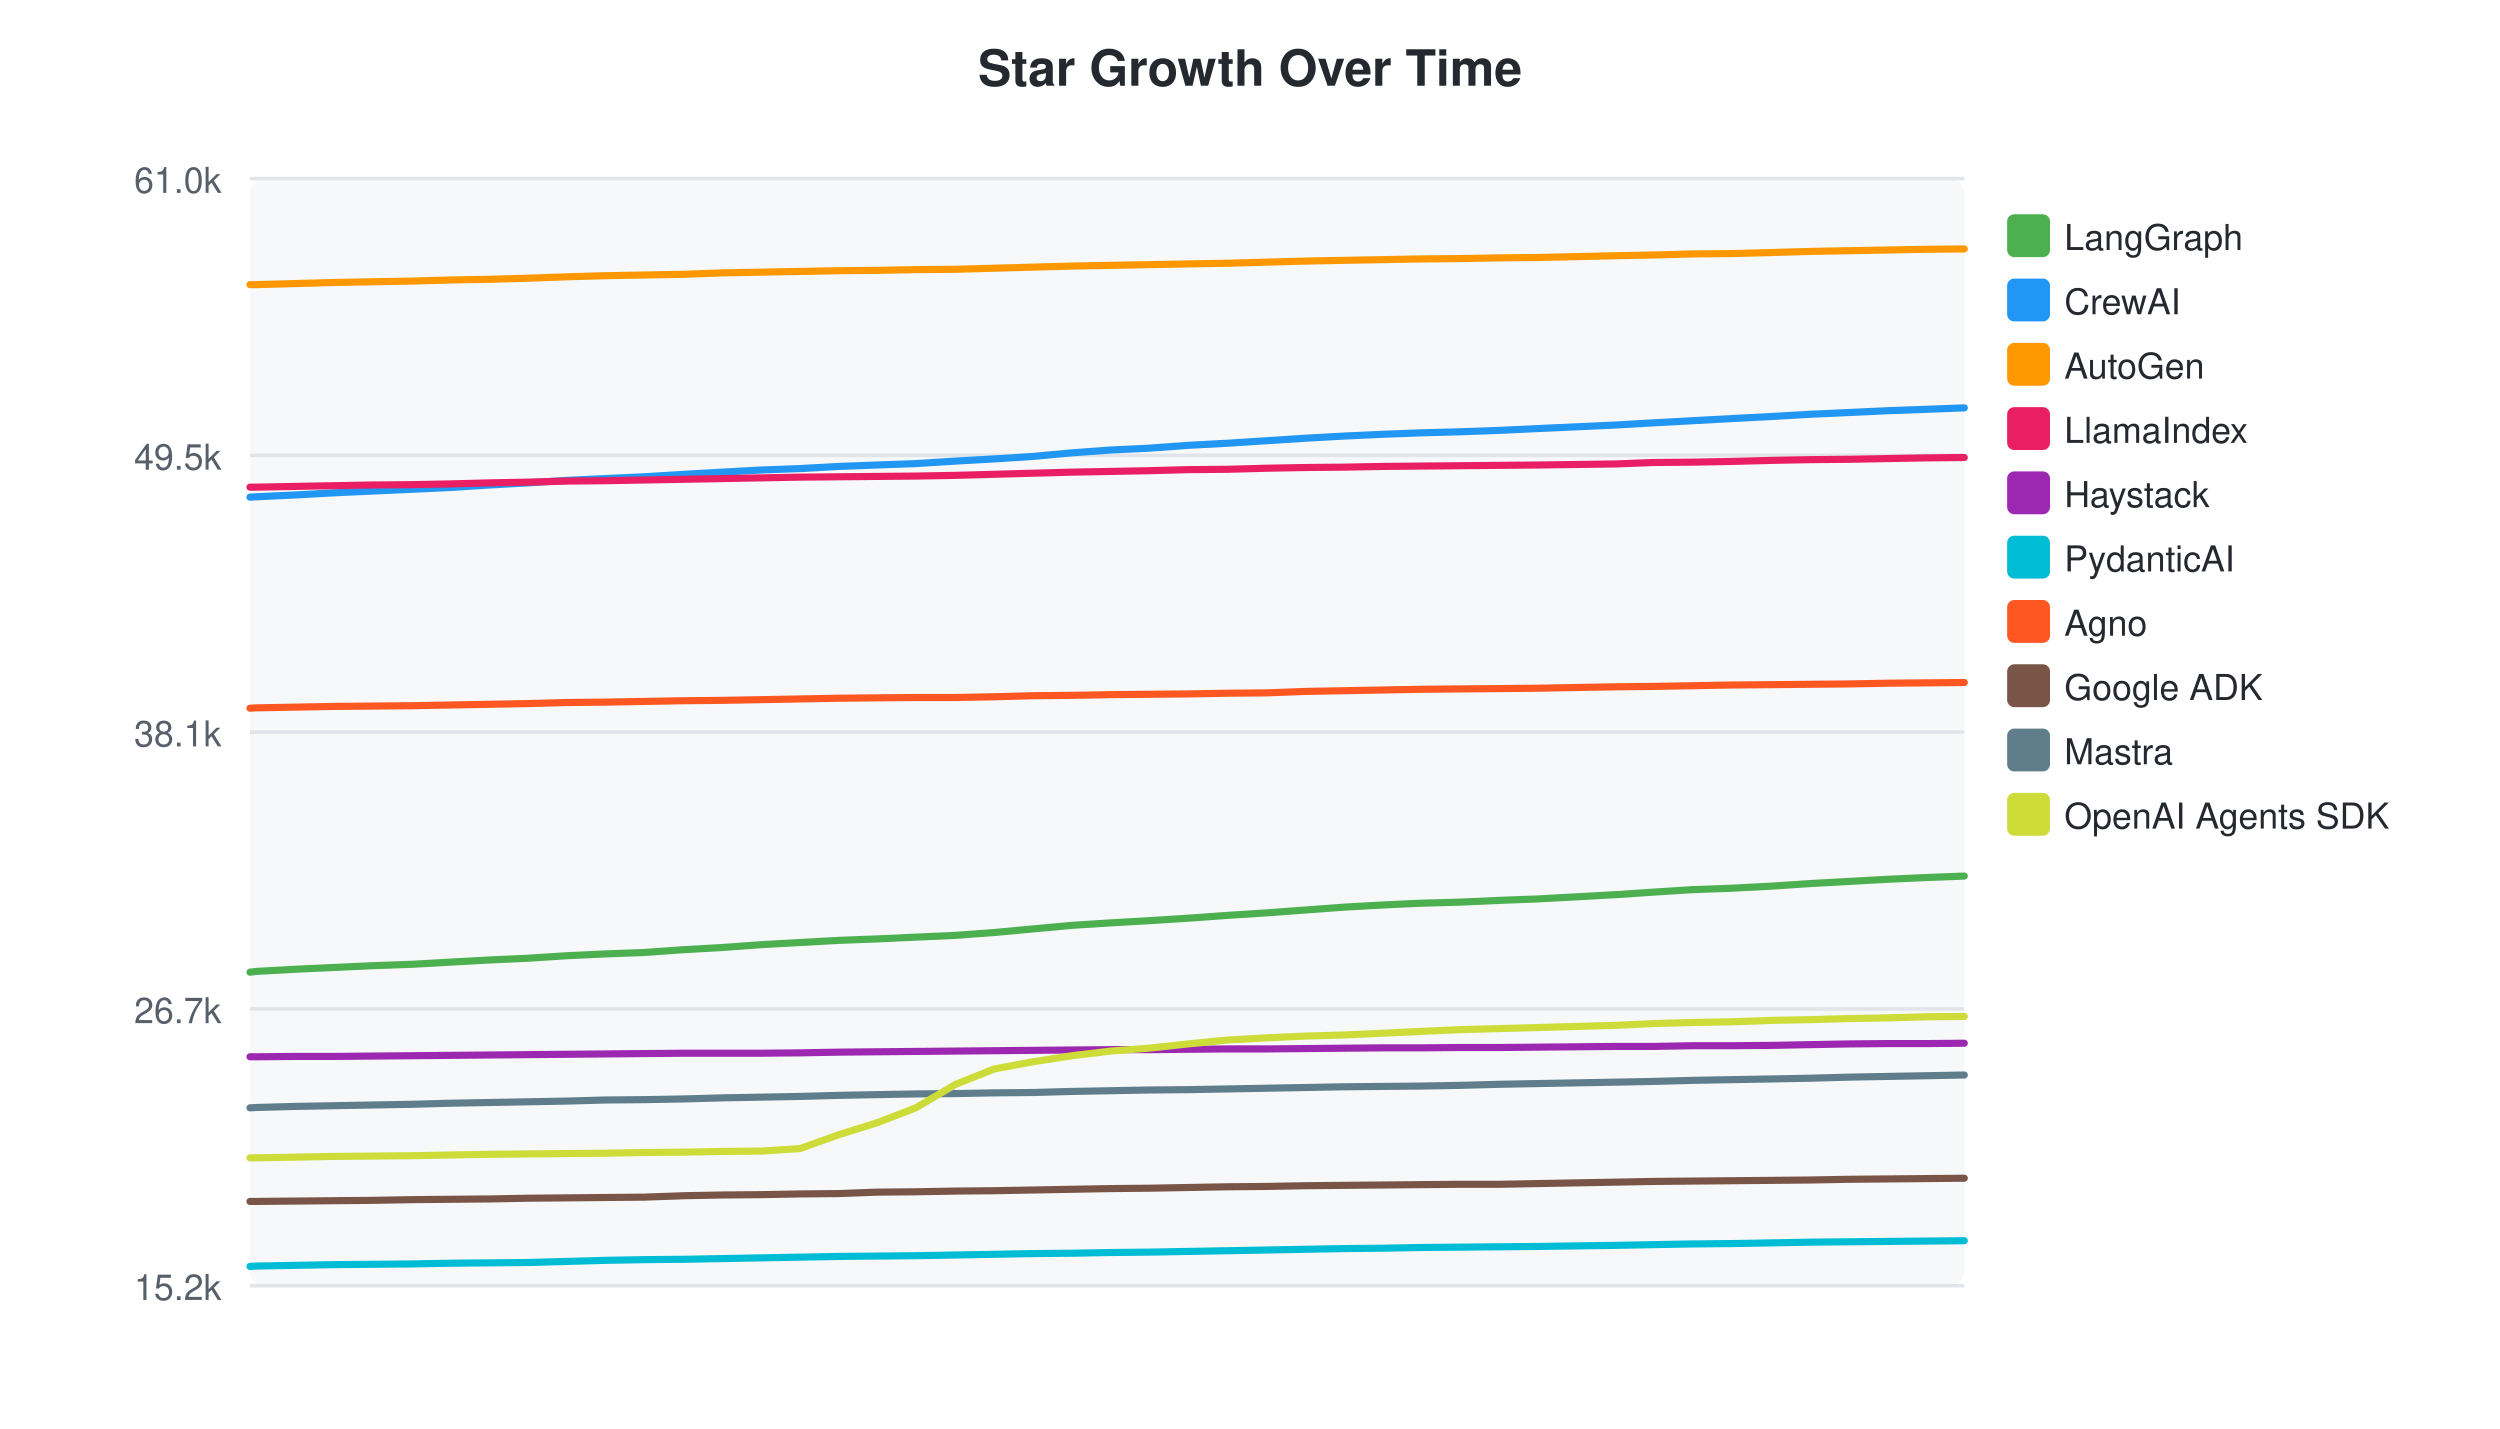
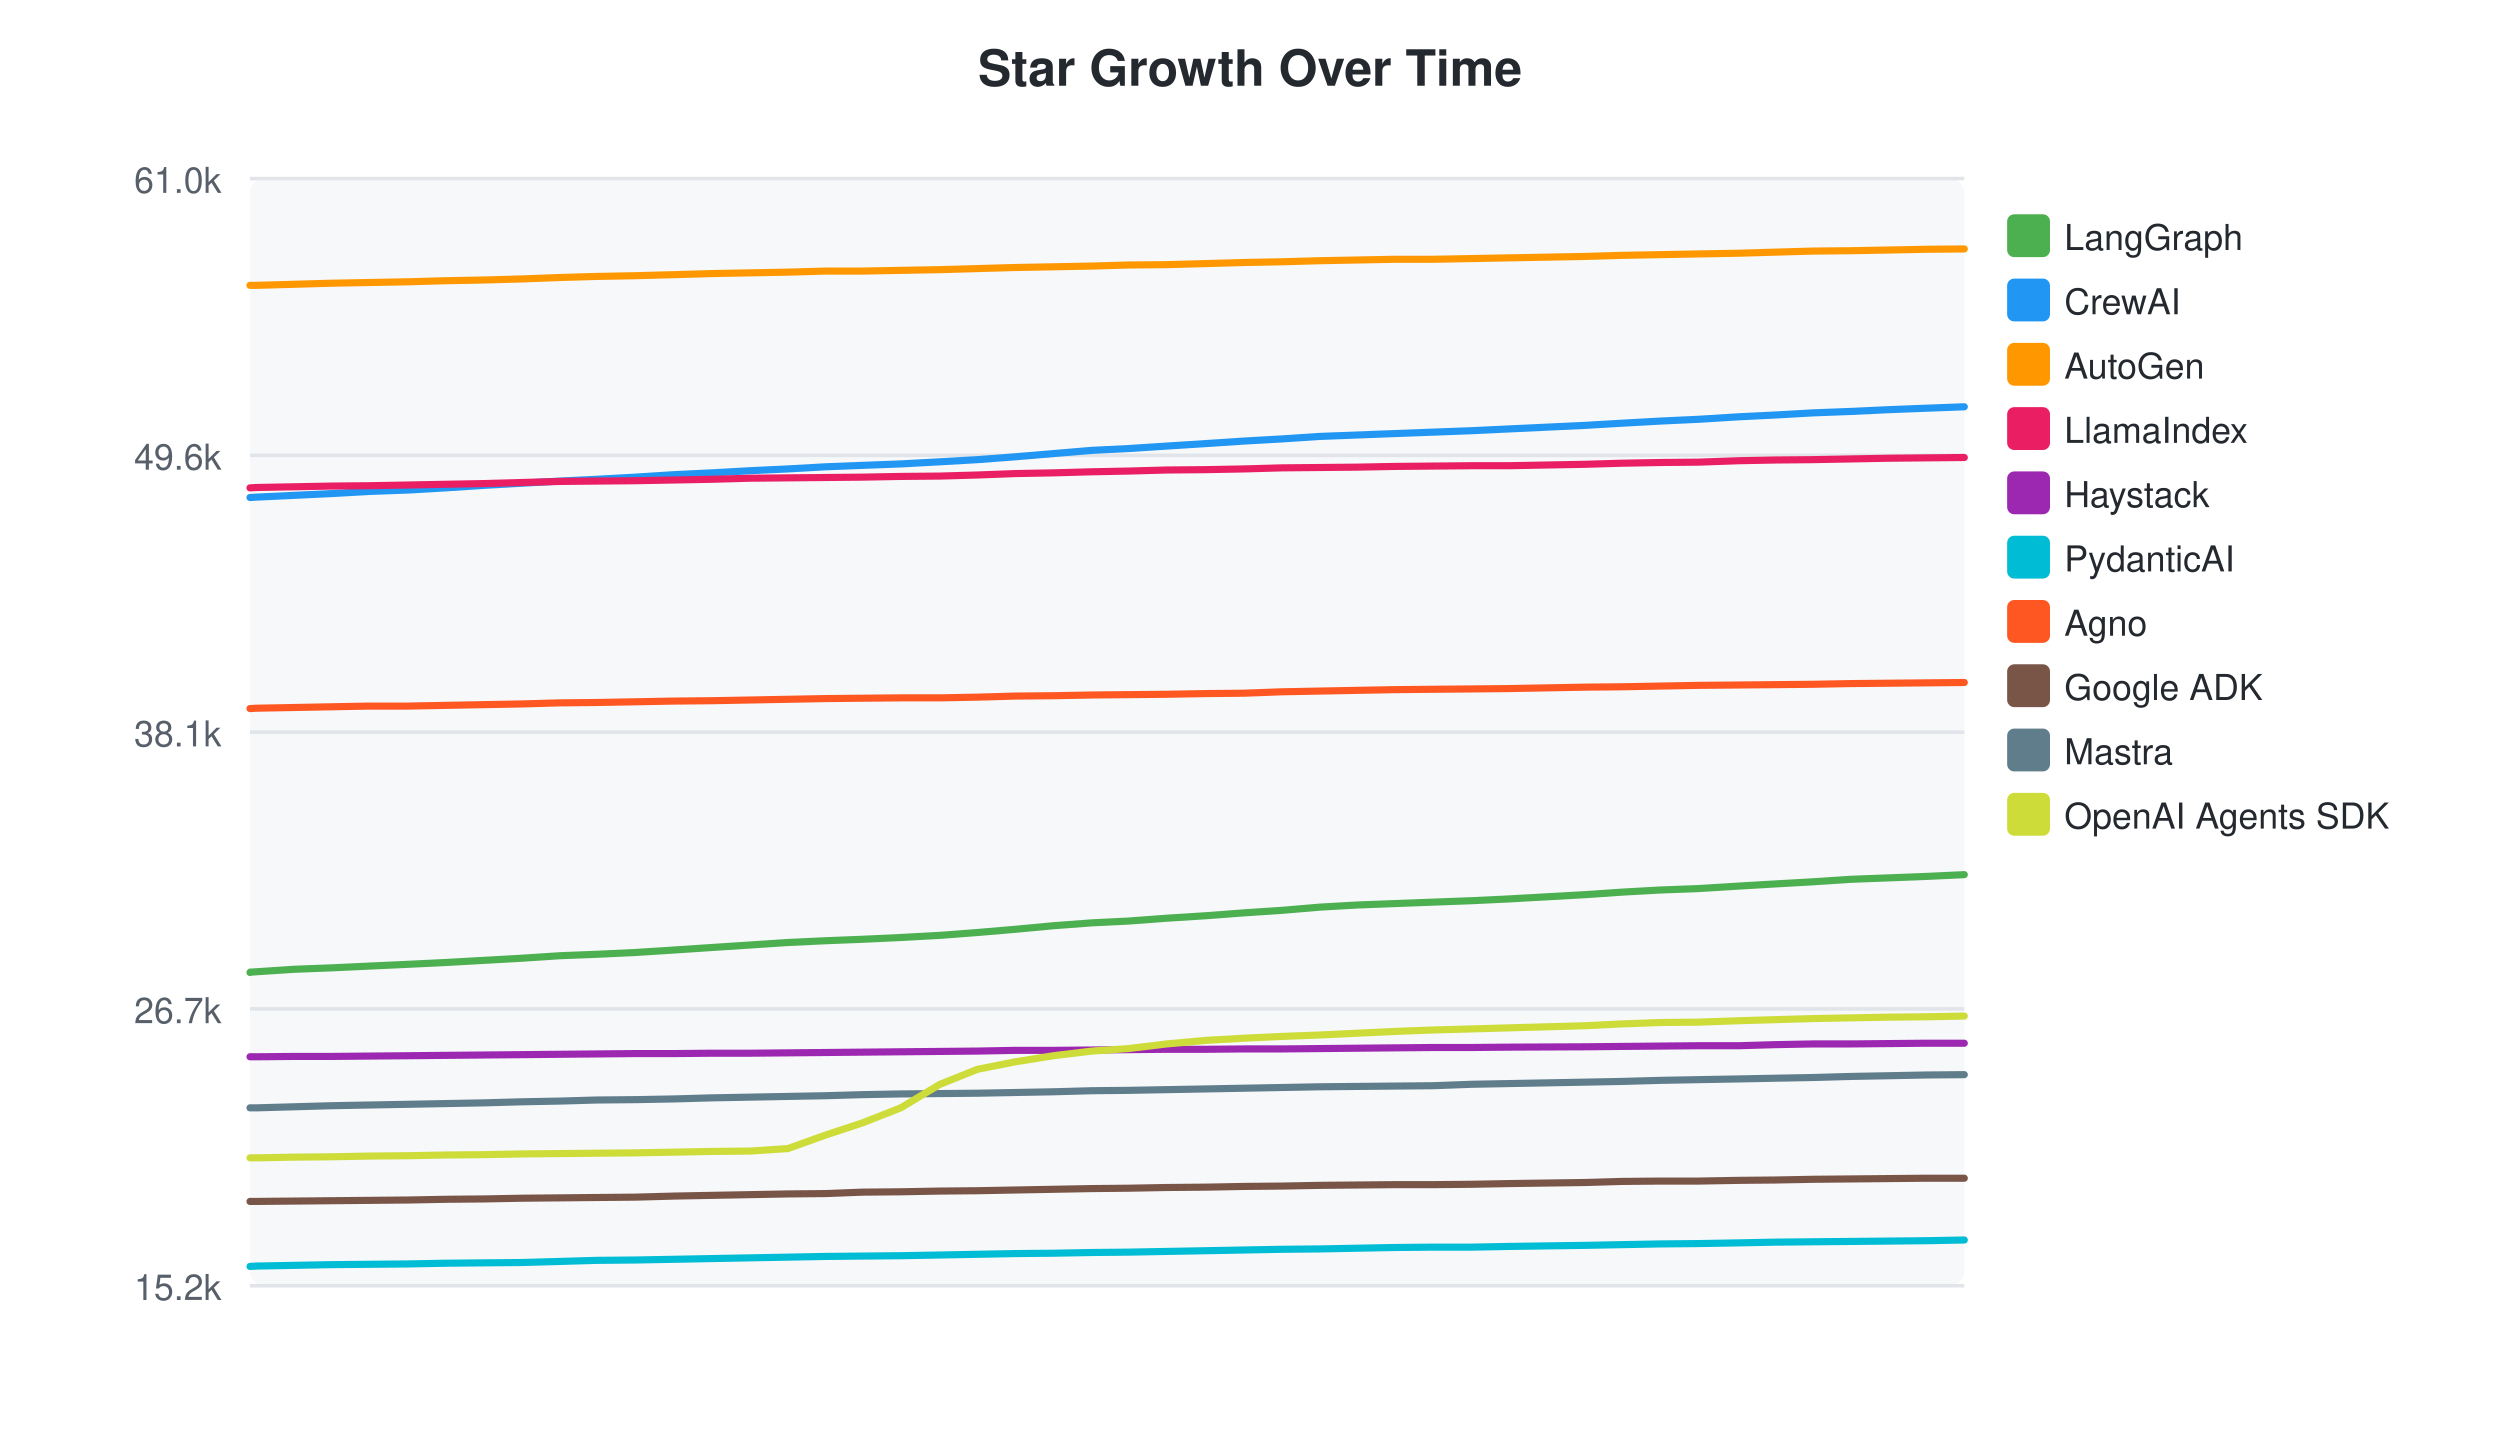
<svg xmlns="http://www.w3.org/2000/svg" width="700" height="400">
  <style>text { font-family: -apple-system, BlinkMacSystemFont, "Segoe UI", Helvetica, Arial, sans-serif; }</style>
  <text x="350" y="24" text-anchor="middle" font-size="14" font-weight="bold" fill="#24292f">Star Growth Over Time</text>
  <rect x="70" y="50" width="480" height="310" fill="#f6f8fa" rx="4" />
  <line x1="70" y1="50.0" x2="550" y2="50.0" stroke="#e1e4e8" stroke-width="1" />
  <text x="62" y="54.0" text-anchor="end" font-size="10" fill="#57606a">61.0k</text>
  <line x1="70" y1="127.5" x2="550" y2="127.5" stroke="#e1e4e8" stroke-width="1" />
-   <text x="62" y="131.5" text-anchor="end" font-size="10" fill="#57606a">49.5k</text>
+   <text x="62" y="131.5" text-anchor="end" font-size="10" fill="#57606a">49.6k</text>
  <line x1="70" y1="205.0" x2="550" y2="205.0" stroke="#e1e4e8" stroke-width="1" />
  <text x="62" y="209.0" text-anchor="end" font-size="10" fill="#57606a">38.1k</text>
  <line x1="70" y1="282.5" x2="550" y2="282.5" stroke="#e1e4e8" stroke-width="1" />
  <text x="62" y="286.5" text-anchor="end" font-size="10" fill="#57606a">26.7k</text>
  <line x1="70" y1="360.0" x2="550" y2="360.0" stroke="#e1e4e8" stroke-width="1" />
  <text x="62" y="364.0" text-anchor="end" font-size="10" fill="#57606a">15.2k</text>
-   <path d="M70.0,272.2 L70.1,272.2 L71.7,272.0 L82.5,271.4 L93.3,270.9 L104.2,270.4 L115.4,270.0 L126.0,269.4 L137.0,268.8 L147.9,268.3 L158.8,267.6 L169.4,267.1 L180.3,266.7 L191.6,265.9 L202.3,265.3 L213.2,264.5 L224.0,263.9 L234.9,263.3 L245.5,262.9 L256.4,262.4 L267.6,261.9 L278.4,261.1 L289.2,260.1 L300.1,259.1 L311.0,258.4 L321.6,257.8 L332.6,257.1 L343.8,256.3 L354.7,255.6 L365.5,254.8 L376.3,254.0 L387.1,253.4 L397.8,252.9 L408.8,252.6 L419.9,252.1 L430.6,251.7 L452.5,250.5 L462.9,249.8 L473.9,249.1 L484.9,248.7 L496.4,248.1 L506.8,247.4 L517.7,246.8 L528.5,246.2 L539.5,245.7 L550.0,245.3" fill="none" stroke="#4CAF50" stroke-width="2" stroke-linecap="round" />
+   <path d="M70.0,272.3 L70.1,272.2 L71.7,272.1 L82.3,271.4 L92.8,271.0 L103.5,270.5 L114.4,270.0 L124.8,269.5 L135.5,268.9 L146.2,268.3 L156.8,267.6 L167.1,267.2 L177.9,266.7 L188.8,266.0 L199.3,265.3 L210.0,264.6 L220.6,263.9 L231.2,263.4 L241.5,263.0 L252.2,262.5 L263.2,261.9 L273.7,261.1 L284.3,260.2 L295.0,259.2 L305.7,258.4 L315.9,257.9 L326.7,257.1 L337.7,256.4 L348.3,255.6 L358.9,254.9 L369.5,254.0 L380.0,253.4 L390.5,253.0 L401.2,252.6 L412.0,252.2 L422.5,251.7 L443.9,250.5 L454.1,249.8 L464.9,249.2 L475.6,248.8 L486.9,248.1 L497.1,247.5 L507.7,246.9 L518.3,246.2 L529.0,245.8 L539.3,245.4 L550.0,244.9" fill="none" stroke="#4CAF50" stroke-width="2" stroke-linecap="round" />
  <rect x="562" y="60" width="12" height="12" rx="2" fill="#4CAF50" />
  <text x="578" y="70" font-size="10" fill="#24292f">LangGraph</text>
-   <path d="M70.0,139.2 L70.1,139.2 L71.7,139.1 L82.5,138.6 L93.3,138.0 L104.2,137.5 L115.4,137.0 L126.0,136.5 L137.0,135.8 L147.9,135.2 L158.8,134.5 L169.4,134.0 L180.3,133.5 L191.6,132.8 L202.3,132.2 L213.2,131.6 L224.0,131.2 L234.9,130.6 L245.5,130.2 L256.4,129.8 L267.6,129.1 L278.4,128.5 L289.2,127.8 L300.1,126.8 L311.0,126.0 L321.6,125.5 L332.6,124.7 L343.8,124.1 L354.7,123.4 L365.5,122.7 L376.3,122.1 L387.1,121.6 L397.8,121.2 L408.8,120.9 L419.9,120.5 L430.6,120.0 L452.5,119.0 L462.9,118.4 L473.9,117.8 L484.9,117.2 L496.4,116.6 L506.8,116.0 L517.7,115.5 L528.5,115.0 L539.5,114.6 L550.0,114.2" fill="none" stroke="#2196F3" stroke-width="2" stroke-linecap="round" />
+   <path d="M70.0,139.3 L70.1,139.3 L71.7,139.2 L82.3,138.7 L92.8,138.2 L103.5,137.6 L114.4,137.2 L124.8,136.6 L135.5,135.9 L146.2,135.3 L156.8,134.7 L167.1,134.2 L177.9,133.6 L188.8,132.9 L199.3,132.4 L210.0,131.8 L220.6,131.3 L231.2,130.7 L241.5,130.3 L252.2,129.9 L263.2,129.3 L273.7,128.7 L284.3,127.9 L295.0,127.0 L305.7,126.1 L315.9,125.6 L326.7,124.9 L337.7,124.2 L348.3,123.5 L358.9,122.9 L369.5,122.2 L380.0,121.8 L390.5,121.4 L401.2,121.0 L412.0,120.6 L422.5,120.1 L443.9,119.1 L454.1,118.5 L464.9,117.9 L475.6,117.4 L486.9,116.7 L497.1,116.2 L507.7,115.6 L518.3,115.2 L529.0,114.7 L539.3,114.3 L550.0,113.9" fill="none" stroke="#2196F3" stroke-width="2" stroke-linecap="round" />
  <rect x="562" y="78" width="12" height="12" rx="2" fill="#2196F3" />
  <text x="578" y="88" font-size="10" fill="#24292f">CrewAI</text>
-   <path d="M70.0,79.7 L70.1,79.7 L71.7,79.7 L82.5,79.4 L93.3,79.1 L104.2,78.9 L115.4,78.7 L126.0,78.4 L137.0,78.2 L147.9,77.9 L158.8,77.5 L169.4,77.2 L180.3,77.0 L191.6,76.8 L202.3,76.4 L213.2,76.2 L224.0,76.0 L234.9,75.8 L245.5,75.7 L256.4,75.5 L267.6,75.4 L278.4,75.1 L289.2,74.8 L300.1,74.5 L311.0,74.3 L321.6,74.1 L332.6,73.9 L343.8,73.7 L354.7,73.4 L365.5,73.1 L376.3,72.9 L387.1,72.7 L397.8,72.5 L408.8,72.4 L419.9,72.2 L430.6,72.1 L452.5,71.6 L462.9,71.4 L473.9,71.1 L484.9,71.0 L496.4,70.7 L506.8,70.4 L517.7,70.2 L528.5,70.0 L539.5,69.8 L550.0,69.7" fill="none" stroke="#FF9800" stroke-width="2" stroke-linecap="round" />
+   <path d="M70.0,79.9 L70.1,79.9 L71.7,79.9 L82.3,79.6 L92.8,79.3 L103.5,79.1 L114.4,78.9 L124.8,78.6 L135.5,78.4 L146.2,78.1 L156.8,77.7 L167.1,77.4 L177.9,77.2 L188.8,76.9 L199.3,76.6 L210.0,76.4 L220.6,76.2 L231.2,75.9 L241.5,75.9 L252.2,75.7 L263.2,75.5 L273.7,75.2 L284.3,74.9 L295.0,74.7 L305.7,74.5 L315.9,74.2 L326.7,74.1 L337.7,73.8 L348.3,73.5 L358.9,73.3 L369.5,73.0 L380.0,72.8 L390.5,72.6 L401.2,72.6 L412.0,72.4 L422.5,72.2 L443.9,71.8 L454.1,71.5 L464.9,71.3 L475.6,71.1 L486.9,70.9 L497.1,70.6 L507.7,70.3 L518.3,70.2 L529.0,70.0 L539.3,69.8 L550.0,69.7" fill="none" stroke="#FF9800" stroke-width="2" stroke-linecap="round" />
  <rect x="562" y="96" width="12" height="12" rx="2" fill="#FF9800" />
  <text x="578" y="106" font-size="10" fill="#24292f">AutoGen</text>
-   <path d="M70.0,136.4 L70.1,136.4 L71.7,136.4 L82.5,136.2 L93.3,136.0 L104.2,135.8 L115.4,135.7 L126.0,135.5 L137.0,135.2 L147.9,135.0 L158.8,134.7 L169.4,134.6 L180.3,134.4 L191.6,134.2 L202.3,134.0 L213.2,133.8 L224.0,133.6 L234.9,133.5 L245.5,133.4 L256.4,133.3 L267.6,133.1 L278.4,132.8 L289.2,132.5 L300.1,132.2 L311.0,132.0 L321.6,131.8 L332.6,131.5 L343.8,131.4 L354.7,131.1 L365.5,130.9 L376.3,130.8 L387.1,130.6 L397.8,130.5 L408.8,130.4 L419.9,130.3 L430.6,130.2 L452.5,129.9 L462.9,129.5 L473.9,129.4 L484.9,129.2 L496.4,128.9 L506.8,128.7 L517.7,128.6 L528.5,128.4 L539.5,128.2 L550.0,128.1" fill="none" stroke="#E91E63" stroke-width="2" stroke-linecap="round" />
+   <path d="M70.0,136.6 L70.1,136.6 L71.7,136.5 L82.3,136.3 L92.8,136.1 L103.5,136.0 L114.4,135.8 L124.8,135.6 L135.5,135.4 L146.2,135.1 L156.8,134.8 L167.1,134.7 L177.9,134.6 L188.8,134.4 L199.3,134.2 L210.0,133.9 L220.6,133.8 L231.2,133.7 L241.5,133.6 L252.2,133.4 L263.2,133.3 L273.7,133.0 L284.3,132.6 L295.0,132.4 L305.7,132.1 L315.9,131.9 L326.7,131.6 L337.7,131.5 L348.3,131.3 L358.9,131.0 L369.5,130.9 L380.0,130.8 L390.5,130.6 L401.2,130.5 L412.0,130.4 L422.5,130.4 L443.9,130.0 L454.1,129.7 L464.9,129.5 L475.6,129.4 L486.9,129.0 L497.1,128.8 L507.7,128.7 L518.3,128.5 L529.0,128.3 L539.3,128.2 L550.0,128.1" fill="none" stroke="#E91E63" stroke-width="2" stroke-linecap="round" />
  <rect x="562" y="114" width="12" height="12" rx="2" fill="#E91E63" />
  <text x="578" y="124" font-size="10" fill="#24292f">LlamaIndex</text>
-   <path d="M70.0,295.9 L70.1,295.9 L71.7,295.9 L82.5,295.8 L93.3,295.8 L104.2,295.7 L115.4,295.6 L126.0,295.5 L137.0,295.4 L147.9,295.3 L158.8,295.2 L169.4,295.1 L180.3,295.0 L191.6,294.9 L202.3,294.9 L213.2,294.9 L224.0,294.8 L234.9,294.6 L245.5,294.5 L256.4,294.4 L267.6,294.3 L278.4,294.2 L289.2,294.1 L300.1,294.0 L311.0,293.9 L321.6,293.9 L332.6,293.8 L343.8,293.7 L354.7,293.7 L365.5,293.6 L376.3,293.5 L387.1,293.4 L397.8,293.4 L408.8,293.3 L419.9,293.3 L430.6,293.2 L452.5,293.0 L462.9,293.0 L473.9,292.8 L484.9,292.8 L496.4,292.7 L506.8,292.5 L517.7,292.3 L528.5,292.2 L539.5,292.2 L550.0,292.1" fill="none" stroke="#9C27B0" stroke-width="2" stroke-linecap="round" />
+   <path d="M70.0,295.9 L70.1,295.9 L71.7,295.9 L82.3,295.8 L92.8,295.8 L103.5,295.7 L114.4,295.6 L124.8,295.5 L135.5,295.4 L146.2,295.3 L156.8,295.2 L167.1,295.1 L177.9,295.0 L188.8,295.0 L199.3,294.9 L210.0,294.9 L220.6,294.8 L231.2,294.7 L241.5,294.6 L252.2,294.5 L263.2,294.4 L273.7,294.3 L284.3,294.1 L295.0,294.1 L305.7,294.0 L315.9,293.9 L326.7,293.8 L337.7,293.8 L348.3,293.7 L358.9,293.7 L369.5,293.6 L380.0,293.5 L390.5,293.4 L401.2,293.3 L412.0,293.3 L422.5,293.2 L443.9,293.1 L454.1,293.0 L464.9,292.9 L475.6,292.8 L486.9,292.8 L497.1,292.5 L507.7,292.3 L518.3,292.3 L529.0,292.2 L539.3,292.1 L550.0,292.1" fill="none" stroke="#9C27B0" stroke-width="2" stroke-linecap="round" />
  <rect x="562" y="132" width="12" height="12" rx="2" fill="#9C27B0" />
  <text x="578" y="142" font-size="10" fill="#24292f">Haystack</text>
-   <path d="M70.0,354.6 L70.1,354.6 L71.7,354.5 L82.5,354.3 L93.3,354.1 L104.2,354.0 L115.4,353.9 L126.0,353.7 L137.0,353.6 L147.9,353.5 L158.8,353.2 L169.4,352.9 L180.3,352.7 L191.6,352.6 L202.3,352.4 L213.2,352.2 L224.0,352.0 L234.9,351.8 L245.5,351.7 L256.4,351.6 L267.6,351.4 L278.4,351.2 L289.2,351.0 L300.1,350.9 L311.0,350.7 L321.6,350.6 L332.6,350.4 L343.8,350.2 L354.7,350.0 L365.5,349.8 L376.3,349.6 L387.1,349.5 L397.8,349.3 L408.8,349.2 L419.9,349.1 L430.6,349.0 L452.5,348.7 L462.9,348.5 L473.9,348.3 L484.9,348.2 L496.4,348.0 L506.8,347.8 L517.7,347.7 L528.5,347.6 L539.5,347.5 L550.0,347.4" fill="none" stroke="#00BCD4" stroke-width="2" stroke-linecap="round" />
+   <path d="M70.0,354.6 L70.1,354.6 L71.7,354.5 L82.3,354.3 L92.8,354.1 L103.5,354.0 L114.4,353.9 L124.8,353.7 L135.5,353.6 L146.2,353.5 L156.8,353.2 L167.1,352.9 L177.9,352.8 L188.8,352.6 L199.3,352.4 L210.0,352.2 L220.6,352.0 L231.2,351.8 L241.5,351.7 L252.2,351.6 L263.2,351.4 L273.7,351.2 L284.3,351.0 L295.0,350.9 L305.7,350.7 L315.9,350.6 L326.7,350.4 L337.7,350.2 L348.3,350.0 L358.9,349.8 L369.5,349.7 L380.0,349.5 L390.5,349.3 L401.2,349.2 L412.0,349.2 L422.5,349.0 L443.9,348.7 L454.1,348.5 L464.9,348.3 L475.6,348.2 L486.9,348.0 L497.1,347.8 L507.7,347.7 L518.3,347.6 L529.0,347.5 L539.3,347.4 L550.0,347.2" fill="none" stroke="#00BCD4" stroke-width="2" stroke-linecap="round" />
  <rect x="562" y="150" width="12" height="12" rx="2" fill="#00BCD4" />
  <text x="578" y="160" font-size="10" fill="#24292f">PydanticAI</text>
-   <path d="M70.0,198.3 L70.1,198.3 L71.7,198.2 L82.5,198.0 L93.3,197.8 L104.2,197.7 L115.4,197.6 L126.0,197.4 L137.0,197.2 L147.9,197.0 L158.8,196.7 L169.4,196.6 L180.3,196.4 L191.6,196.2 L202.3,196.1 L213.2,195.9 L224.0,195.7 L234.9,195.5 L245.5,195.4 L256.4,195.3 L267.6,195.3 L278.4,195.1 L289.2,194.8 L300.1,194.7 L311.0,194.5 L321.6,194.4 L332.6,194.3 L343.8,194.1 L354.7,194.0 L365.5,193.6 L376.3,193.4 L387.1,193.2 L397.8,193.0 L408.8,192.9 L419.9,192.8 L430.6,192.7 L452.5,192.3 L462.9,192.2 L473.9,192.0 L484.9,191.8 L496.4,191.7 L506.8,191.6 L517.7,191.5 L528.5,191.3 L539.5,191.2 L550.0,191.1" fill="none" stroke="#FF5722" stroke-width="2" stroke-linecap="round" />
+   <path d="M70.0,198.4 L70.1,198.4 L71.7,198.3 L82.3,198.1 L92.8,197.9 L103.5,197.7 L114.4,197.7 L124.8,197.5 L135.5,197.3 L146.2,197.1 L156.8,196.8 L167.1,196.7 L177.9,196.5 L188.8,196.3 L199.3,196.2 L210.0,196.0 L220.6,195.8 L231.2,195.6 L241.5,195.5 L252.2,195.4 L263.2,195.4 L273.7,195.2 L284.3,194.9 L295.0,194.8 L305.7,194.6 L315.9,194.5 L326.7,194.4 L337.7,194.2 L348.3,194.1 L358.9,193.7 L369.5,193.5 L380.0,193.3 L390.5,193.1 L401.2,193.0 L412.0,192.9 L422.5,192.8 L443.9,192.4 L454.1,192.3 L464.9,192.1 L475.6,191.9 L486.9,191.8 L497.1,191.7 L507.7,191.6 L518.3,191.4 L529.0,191.3 L539.3,191.2 L550.0,191.1" fill="none" stroke="#FF5722" stroke-width="2" stroke-linecap="round" />
  <rect x="562" y="168" width="12" height="12" rx="2" fill="#FF5722" />
  <text x="578" y="178" font-size="10" fill="#24292f">Agno</text>
-   <path d="M70.0,336.4 L70.1,336.4 L71.7,336.4 L82.5,336.3 L93.3,336.2 L104.2,336.1 L115.4,335.9 L126.0,335.8 L137.0,335.7 L147.9,335.5 L158.8,335.4 L169.4,335.3 L180.3,335.2 L191.6,334.8 L202.3,334.6 L213.2,334.5 L224.0,334.3 L234.9,334.2 L245.5,333.8 L256.4,333.7 L267.6,333.5 L278.4,333.4 L289.2,333.2 L300.1,333.0 L311.0,332.8 L321.6,332.7 L332.6,332.5 L343.8,332.3 L354.7,332.2 L365.5,332.0 L376.3,331.9 L387.1,331.8 L397.8,331.7 L408.8,331.6 L419.9,331.6 L430.6,331.4 L452.5,331.0 L462.9,330.8 L473.9,330.7 L484.9,330.6 L496.4,330.5 L506.8,330.4 L517.7,330.2 L528.5,330.1 L539.5,330.0 L550.0,329.9" fill="none" stroke="#795548" stroke-width="2" stroke-linecap="round" />
+   <path d="M70.0,336.4 L70.1,336.4 L71.7,336.4 L82.3,336.3 L92.8,336.2 L103.5,336.1 L114.4,336.0 L124.8,335.8 L135.5,335.7 L146.2,335.5 L156.8,335.4 L167.1,335.3 L177.9,335.2 L188.8,334.9 L199.3,334.7 L210.0,334.5 L220.6,334.3 L231.2,334.2 L241.5,333.8 L252.2,333.7 L263.2,333.5 L273.7,333.4 L284.3,333.2 L295.0,333.0 L305.7,332.8 L315.9,332.7 L326.7,332.5 L337.7,332.4 L348.3,332.2 L358.9,332.1 L369.5,331.9 L380.0,331.8 L390.5,331.7 L401.2,331.7 L412.0,331.6 L422.5,331.4 L443.9,331.1 L454.1,330.8 L464.9,330.7 L475.6,330.7 L486.9,330.5 L497.1,330.4 L507.7,330.2 L518.3,330.1 L529.0,330.0 L539.3,329.9 L550.0,329.9" fill="none" stroke="#795548" stroke-width="2" stroke-linecap="round" />
  <rect x="562" y="186" width="12" height="12" rx="2" fill="#795548" />
  <text x="578" y="196" font-size="10" fill="#24292f">Google ADK</text>
-   <path d="M70.0,310.2 L70.1,310.2 L71.7,310.1 L82.5,309.8 L93.3,309.6 L104.2,309.4 L115.4,309.2 L126.0,308.9 L137.0,308.7 L147.9,308.5 L158.8,308.3 L169.4,308.0 L180.3,307.9 L191.6,307.7 L202.3,307.4 L213.2,307.2 L224.0,307.0 L234.9,306.7 L245.5,306.5 L256.4,306.3 L267.6,306.2 L278.4,306.0 L289.2,305.9 L300.1,305.6 L311.0,305.4 L321.6,305.2 L332.6,305.1 L343.8,304.9 L354.7,304.7 L365.5,304.5 L376.3,304.3 L387.1,304.2 L397.8,304.1 L408.8,303.9 L419.9,303.6 L430.6,303.4 L452.5,303.0 L462.9,302.8 L473.9,302.5 L484.9,302.3 L496.4,302.1 L506.8,301.9 L517.7,301.6 L528.5,301.4 L539.5,301.2 L550.0,301.0" fill="none" stroke="#607D8B" stroke-width="2" stroke-linecap="round" />
+   <path d="M70.0,310.2 L70.1,310.2 L71.7,310.2 L82.3,309.9 L92.8,309.6 L103.5,309.4 L114.4,309.2 L124.8,309.0 L135.5,308.8 L146.2,308.5 L156.8,308.3 L167.1,308.0 L177.9,307.9 L188.8,307.7 L199.3,307.4 L210.0,307.2 L220.6,307.0 L231.2,306.8 L241.5,306.5 L252.2,306.3 L263.2,306.2 L273.7,306.1 L284.3,305.9 L295.0,305.7 L305.7,305.4 L315.9,305.3 L326.7,305.1 L337.7,304.9 L348.3,304.7 L358.9,304.5 L369.5,304.3 L380.0,304.2 L390.5,304.1 L401.2,304.0 L412.0,303.6 L422.5,303.4 L443.9,303.0 L454.1,302.8 L464.9,302.5 L475.6,302.3 L486.9,302.1 L497.1,301.9 L507.7,301.7 L518.3,301.4 L529.0,301.2 L539.3,301.0 L550.0,300.9" fill="none" stroke="#607D8B" stroke-width="2" stroke-linecap="round" />
  <rect x="562" y="204" width="12" height="12" rx="2" fill="#607D8B" />
  <text x="578" y="214" font-size="10" fill="#24292f">Mastra</text>
-   <path d="M70.0,324.2 L70.1,324.2 L71.7,324.2 L82.5,324.0 L93.3,323.8 L104.2,323.7 L115.4,323.6 L126.0,323.4 L137.0,323.2 L147.9,323.1 L158.8,323.0 L169.4,322.9 L180.3,322.7 L191.6,322.6 L202.3,322.4 L213.2,322.3 L224.0,321.6 L234.9,317.7 L245.5,314.4 L256.4,310.2 L267.6,303.6 L278.4,299.3 L289.2,297.3 L300.1,295.6 L311.0,294.3 L321.6,293.5 L332.6,292.3 L343.8,291.2 L354.7,290.6 L365.5,290.1 L376.3,289.8 L387.1,289.3 L397.8,288.8 L408.8,288.3 L419.9,288.0 L430.6,287.7 L452.5,287.1 L462.9,286.6 L473.9,286.3 L484.9,286.1 L496.4,285.7 L506.8,285.5 L517.7,285.2 L528.5,285.0 L539.5,284.7 L550.0,284.6" fill="none" stroke="#CDDC39" stroke-width="2" stroke-linecap="round" />
+   <path d="M70.0,324.2 L70.1,324.2 L71.7,324.2 L82.3,324.0 L92.8,323.9 L103.5,323.7 L114.4,323.6 L124.8,323.4 L135.5,323.3 L146.2,323.1 L156.8,323.0 L167.1,322.9 L177.9,322.8 L188.8,322.6 L199.3,322.4 L210.0,322.3 L220.6,321.6 L231.2,317.8 L241.5,314.4 L252.2,310.2 L263.2,303.6 L273.7,299.4 L284.3,297.3 L295.0,295.6 L305.7,294.3 L315.9,293.6 L326.7,292.3 L337.7,291.3 L348.3,290.7 L358.9,290.2 L369.5,289.8 L380.0,289.3 L390.5,288.8 L401.2,288.4 L412.0,288.1 L422.5,287.8 L443.9,287.2 L454.1,286.7 L464.9,286.3 L475.6,286.2 L486.9,285.8 L497.1,285.5 L507.7,285.2 L518.3,285.0 L529.0,284.8 L539.3,284.7 L550.0,284.5" fill="none" stroke="#CDDC39" stroke-width="2" stroke-linecap="round" />
  <rect x="562" y="222" width="12" height="12" rx="2" fill="#CDDC39" />
  <text x="578" y="232" font-size="10" fill="#24292f">OpenAI Agents SDK</text>
</svg>
